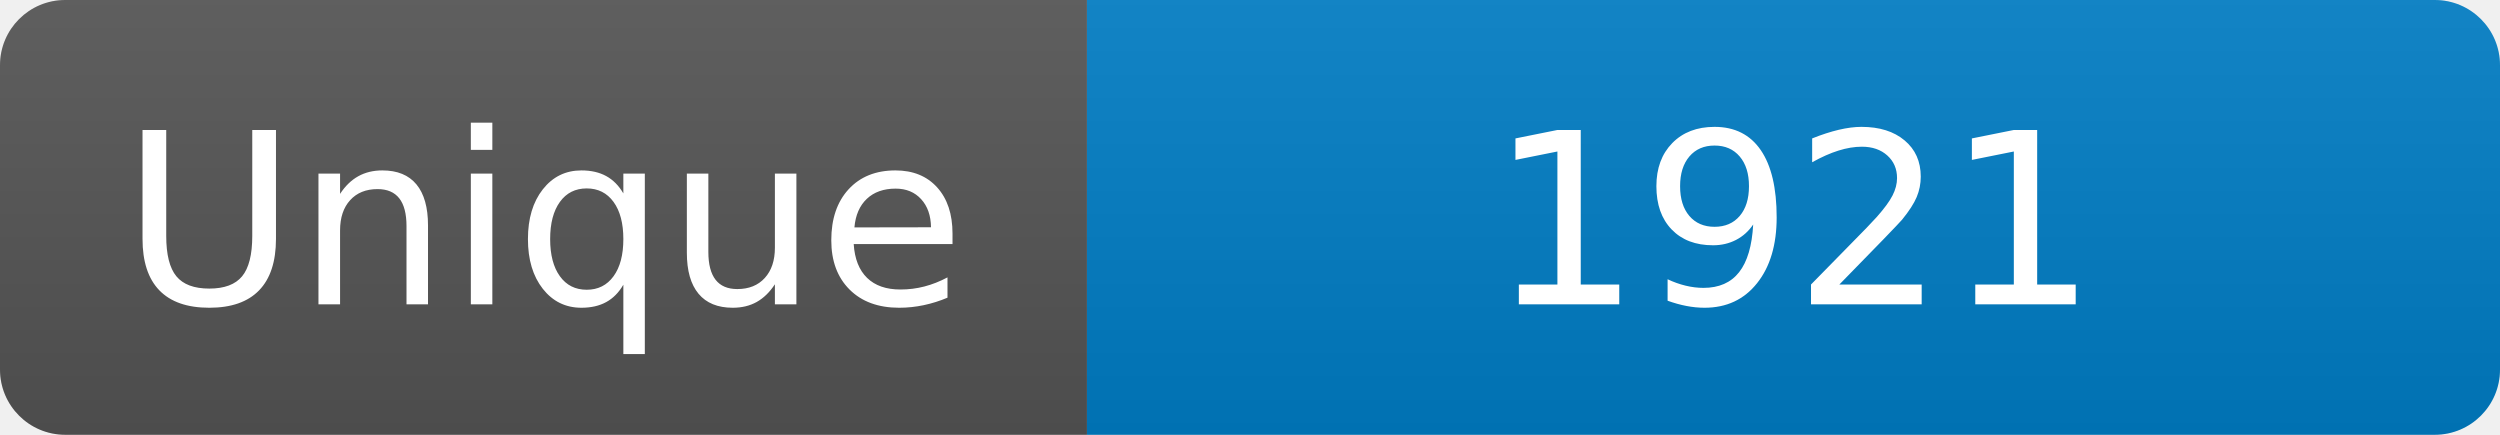
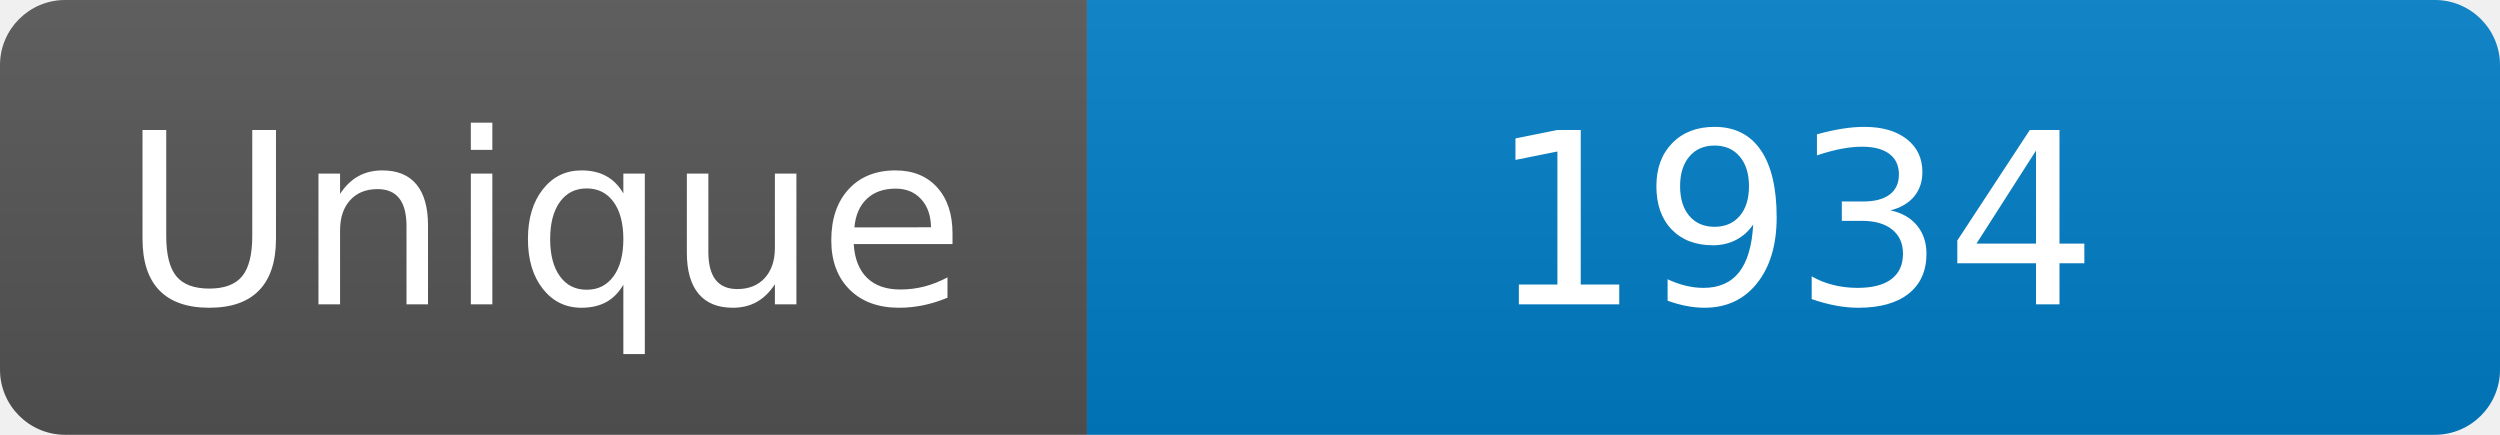
<svg xmlns="http://www.w3.org/2000/svg" width="115" height="20" role="img" aria-label="Maintained?: yes">
  <linearGradient id="s" x2="0" y2="100%">
    <stop offset="0" stop-color="#bbb" stop-opacity=".1" />
    <stop offset="1" stop-opacity=".1" />
  </linearGradient>
  <clipPath id="r">
    <rect width="115" height="20" rx="3" fill="#fff" />
  </clipPath>
  <g clip-path="url(#r)">
    <rect width="50" height="20" fill="#555" />
    <rect x="50" width="160" height="20" fill="#007ec6" />
    <rect width="115" height="20" fill="url(#s)" />
  </g>
  <g fill="#fff" text-anchor="middle" font-family="Verdana,Geneva,DejaVu Sans,sans-serif" font-size="110">
    <text x="250" y="140" transform="scale(.1)" fill="#fff">Unique</text>
-     <text x="825" y="140" transform="scale(.1)" fill="#fff">1921</text>
+     <text x="825" y="140" transform="scale(.1)" fill="#fff">1934</text>
  </g>
</svg>
